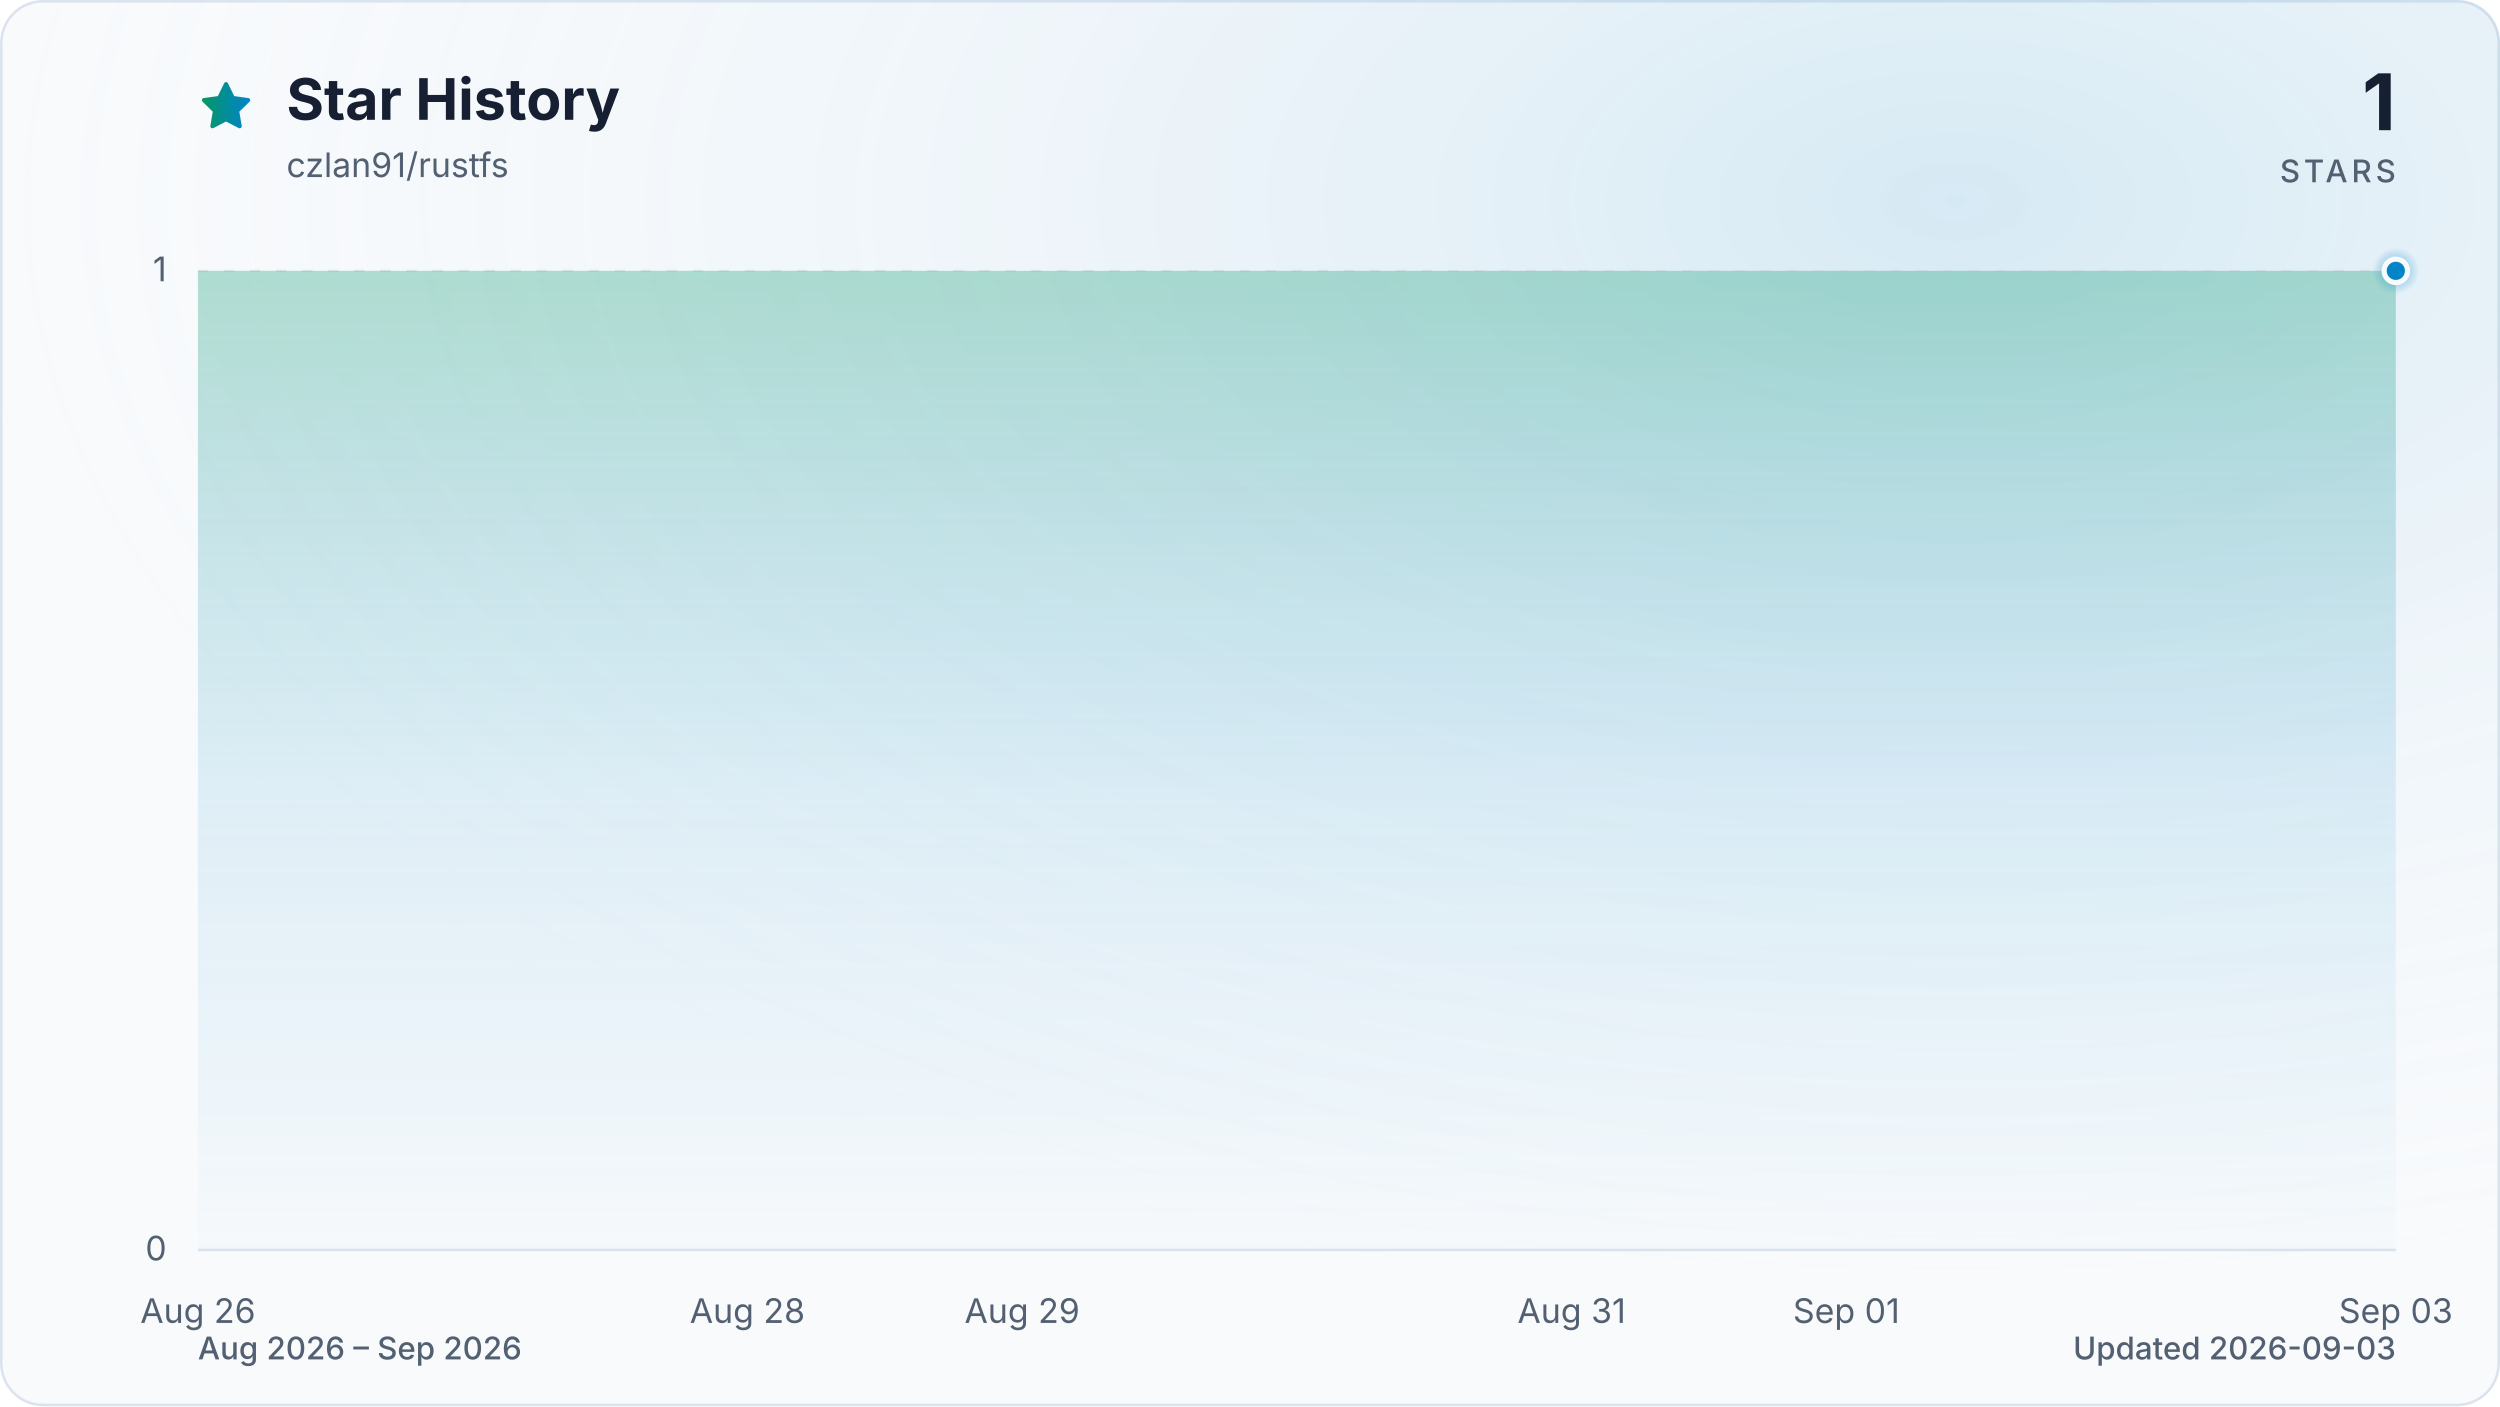
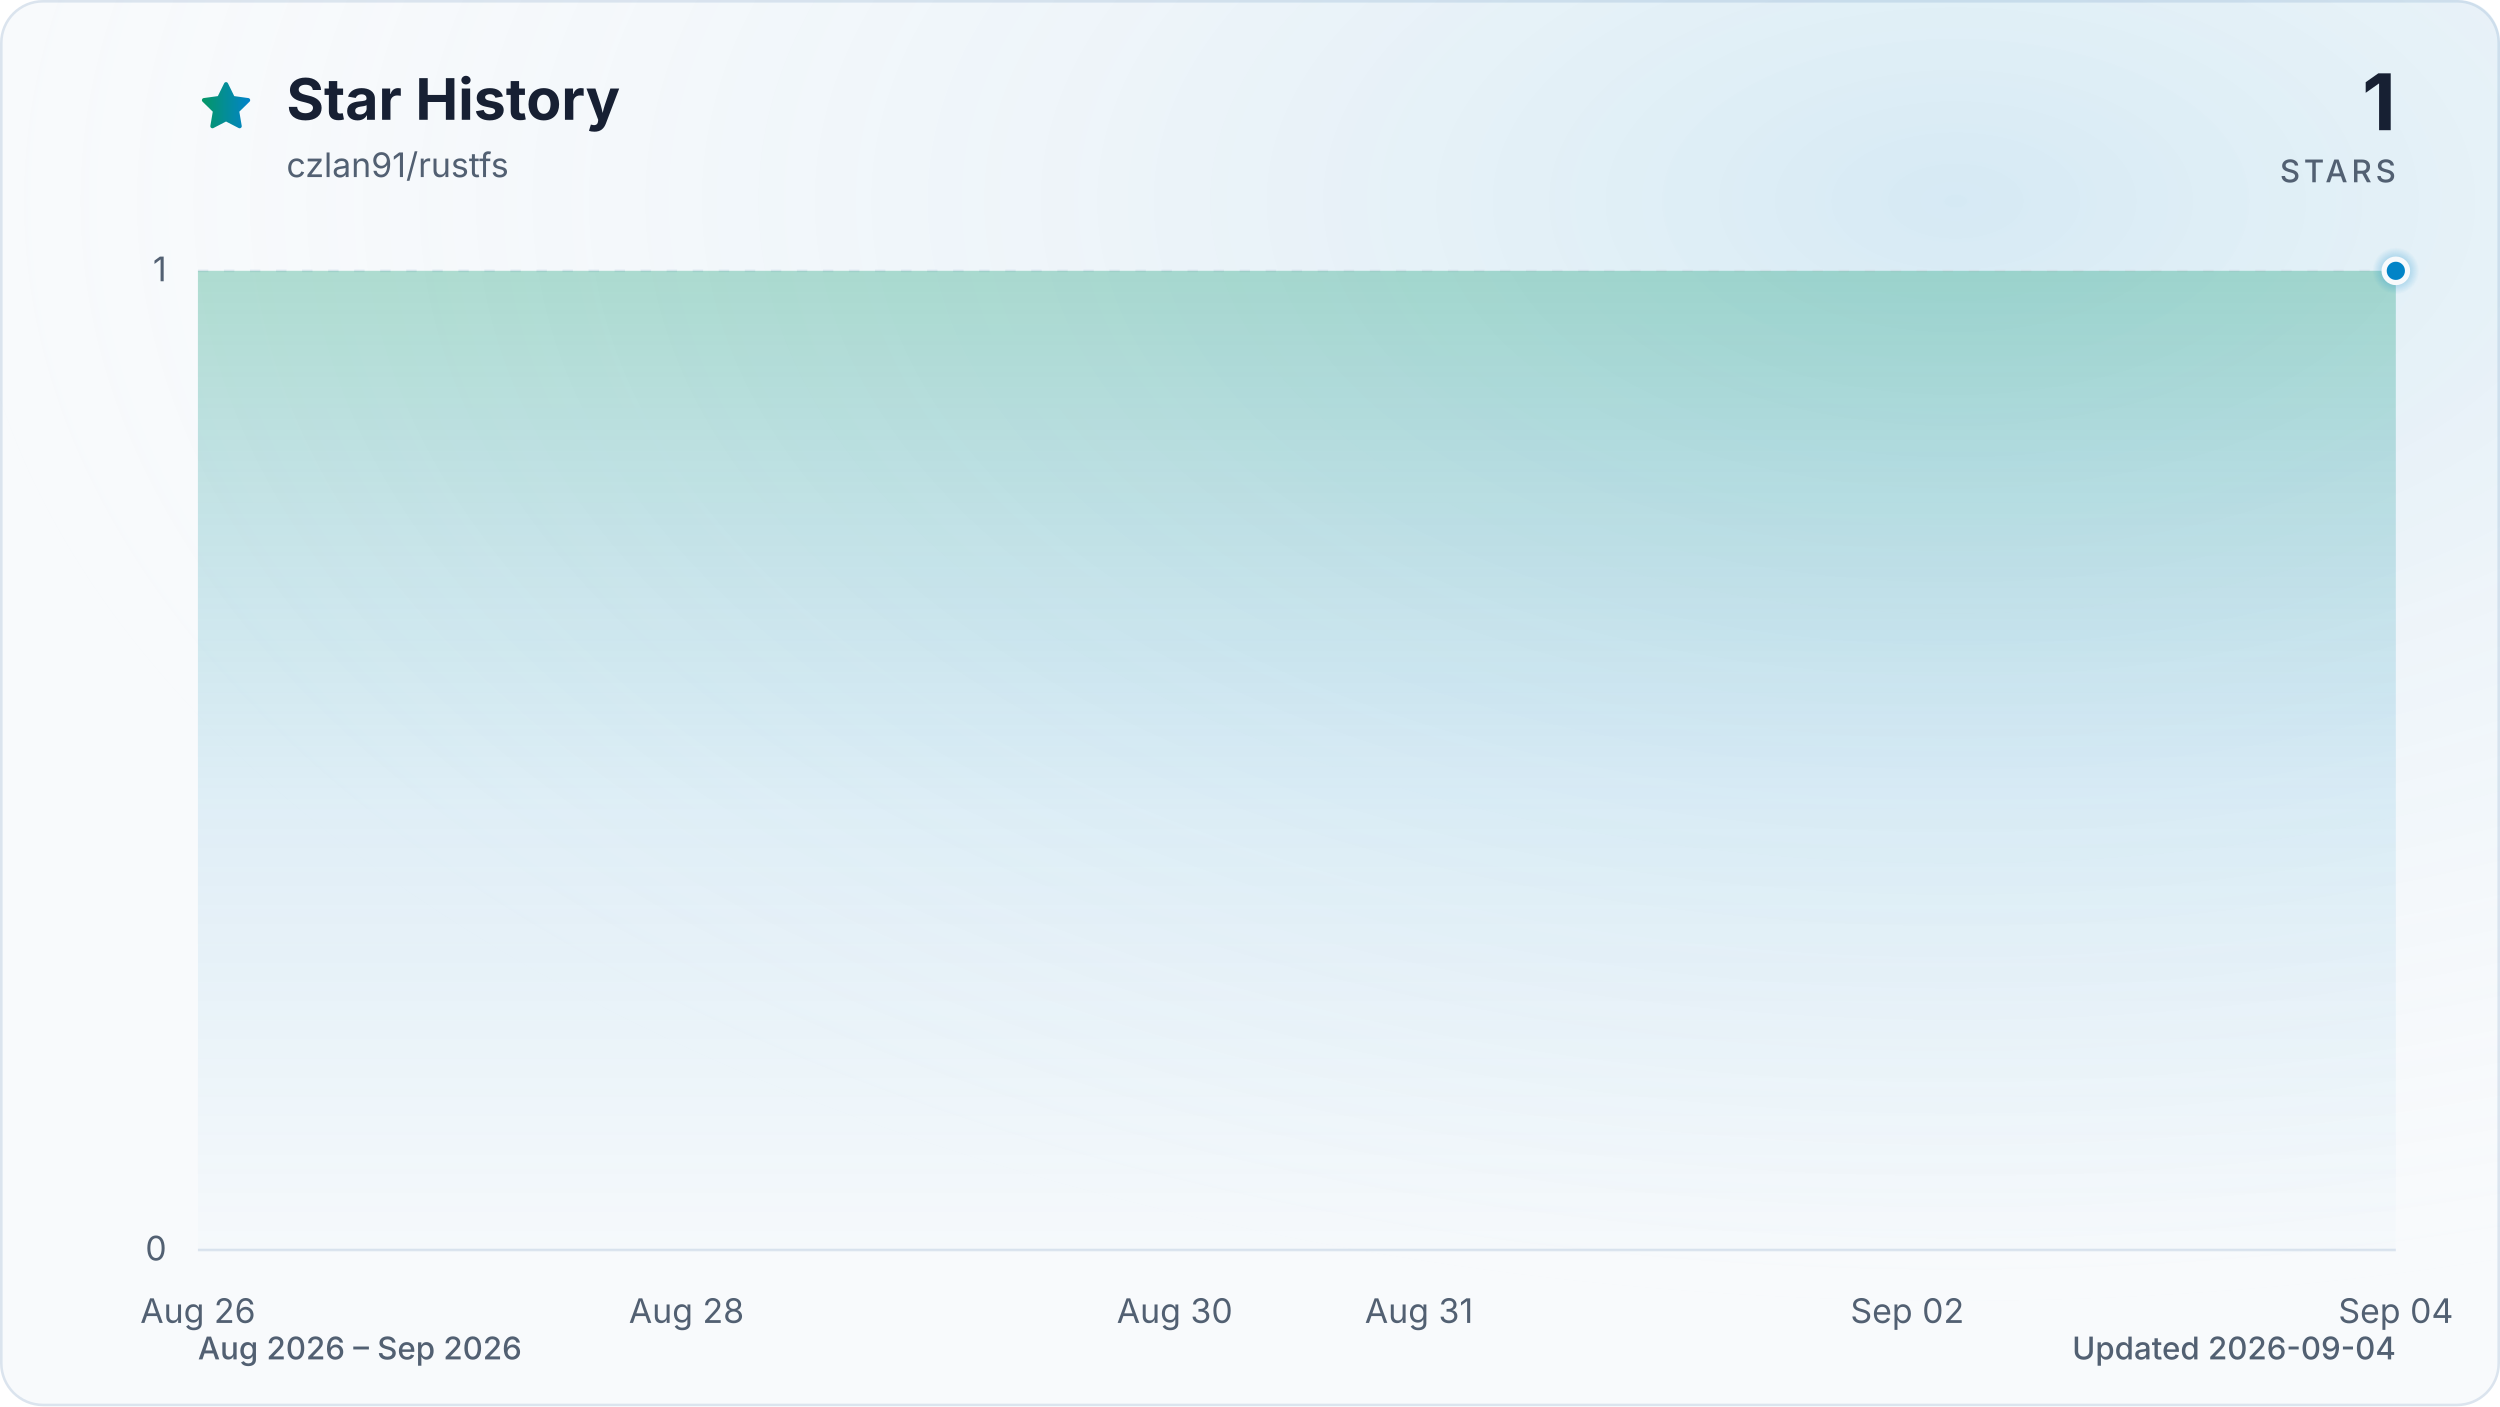
<svg xmlns="http://www.w3.org/2000/svg" viewBox="0 0 960 540" role="img" aria-labelledby="title description" data-style="gradient" data-variant="glow" data-animated="true">
  <defs>
    <linearGradient id="trend" x1="0" y1="0" x2="1" y2="0">
      <stop offset="0%" stop-color="#059669" />
      <stop offset="100%" stop-color="#0284c7" />
    </linearGradient>
    <linearGradient id="area" x1="0" y1="0" x2="0" y2="1">
      <stop offset="0%" stop-color="#059669" stop-opacity="0.30" />
      <stop offset="55%" stop-color="#0284c7" stop-opacity="0.10" />
      <stop offset="100%" stop-color="#0284c7" stop-opacity="0.01" />
    </linearGradient>
    <radialGradient id="marker-halo" cx="50%" cy="50%" r="50%">
      <stop offset="0%" stop-color="#0284c7" stop-opacity="0.55" />
      <stop offset="100%" stop-color="#0284c7" stop-opacity="0" />
    </radialGradient>
    <radialGradient id="surface-glow" cx="78%" cy="14%" r="80%">
      <stop offset="0%" stop-color="#0284c7" stop-opacity="0.14" />
      <stop offset="100%" stop-color="#f8fafc" stop-opacity="0" />
    </radialGradient>
    <filter id="trend-glow" x="-20%" y="-20%" width="140%" height="140%">
      <feGaussianBlur stdDeviation="7" />
    </filter>
  </defs>
  <style>
.trend-enter{transform-box:fill-box;transform-origin:center;animation:trend-enter 520ms cubic-bezier(0.16,1,0.3,1)}
.marker-enter{transform-box:fill-box;transform-origin:center;animation:marker-enter 320ms cubic-bezier(0.16,1,0.3,1) 200ms both}
.marker-pulse{transform-box:fill-box;transform-origin:center;animation:marker-pulse 2.6s ease-out infinite}
@keyframes trend-enter{from{opacity:.35;transform:translateY(10px)}to{opacity:1;transform:translateY(0)}}
@keyframes marker-enter{from{opacity:0;transform:scale(.4)}to{opacity:1;transform:scale(1)}}
@keyframes marker-pulse{0%{opacity:.5;transform:scale(.7)}70%,100%{opacity:0;transform:scale(2.1)}}
@media (prefers-reduced-motion:reduce){.trend-enter,.marker-enter,.marker-pulse{animation:none!important}}
@media (prefers-reduced-motion:reduce){.marker-pulse{opacity:0}}
</style>
  <rect x="0.5" y="0.5" width="959" height="539" fill="#f8fafc" stroke="#dbe4ee" stroke-width="1" rx="16" />
  <rect width="960" height="540" fill="url(#surface-glow)" rx="16" />
  <path d="M12 2.6l2.9 5.9 6.5.9-4.7 4.6 1.1 6.5-5.8-3-5.8 3 1.1-6.5-4.7-4.6 6.5-.9L12 2.6Z" transform="translate(76 30) scale(.9)" fill="url(#trend)" stroke="url(#trend)" stroke-width="1.8" stroke-linejoin="round" aria-hidden="true" />
  <text x="110" y="46" fill="#172033" font-family="ui-sans-serif, system-ui, -apple-system, BlinkMacSystemFont, 'Segoe UI', sans-serif" font-size="22" font-weight="700">Star History</text>
  <text x="110" y="68" fill="#526072" font-family="ui-sans-serif, system-ui, -apple-system, BlinkMacSystemFont, 'Segoe UI', sans-serif" font-size="13">czlan91/rustfs</text>
  <text x="920" y="50" fill="#172033" font-family="ui-sans-serif, system-ui, -apple-system, BlinkMacSystemFont, 'Segoe UI', sans-serif" font-size="30" font-weight="700" text-anchor="end">1</text>
  <text x="920" y="70" fill="#526072" font-family="ui-sans-serif, system-ui, -apple-system, BlinkMacSystemFont, 'Segoe UI', sans-serif" font-size="12" font-weight="500" letter-spacing="1.5" text-anchor="end">STARS</text>
  <line x1="76" y1="480.0" x2="920" y2="480.0" stroke="#dbe4ee" stroke-width="1" stroke-dasharray="0" opacity="1" />
  <text x="64" y="484.0" fill="#526072" font-family="ui-sans-serif, system-ui, -apple-system, BlinkMacSystemFont, 'Segoe UI', sans-serif" font-size="13" text-anchor="end">0</text>
  <line x1="76" y1="104.0" x2="920" y2="104.0" stroke="#dbe4ee" stroke-width="1" stroke-dasharray="4 6" opacity="0.7" />
  <text x="64" y="108.0" fill="#526072" font-family="ui-sans-serif, system-ui, -apple-system, BlinkMacSystemFont, 'Segoe UI', sans-serif" font-size="13" text-anchor="end">1</text>
  <text x="76.0" y="508" fill="#526072" font-family="ui-sans-serif, system-ui, -apple-system, BlinkMacSystemFont, 'Segoe UI', sans-serif" font-size="13" text-anchor="middle">Aug 26</text>
-   <text x="287.0" y="508" fill="#526072" font-family="ui-sans-serif, system-ui, -apple-system, BlinkMacSystemFont, 'Segoe UI', sans-serif" font-size="13" text-anchor="middle">Aug 28</text>
-   <text x="392.5" y="508" fill="#526072" font-family="ui-sans-serif, system-ui, -apple-system, BlinkMacSystemFont, 'Segoe UI', sans-serif" font-size="13" text-anchor="middle">Aug 29</text>
-   <text x="603.5" y="508" fill="#526072" font-family="ui-sans-serif, system-ui, -apple-system, BlinkMacSystemFont, 'Segoe UI', sans-serif" font-size="13" text-anchor="middle">Aug 31</text>
-   <text x="709.0" y="508" fill="#526072" font-family="ui-sans-serif, system-ui, -apple-system, BlinkMacSystemFont, 'Segoe UI', sans-serif" font-size="13" text-anchor="middle">Sep 01</text>
-   <text x="920.0" y="508" fill="#526072" font-family="ui-sans-serif, system-ui, -apple-system, BlinkMacSystemFont, 'Segoe UI', sans-serif" font-size="13" text-anchor="middle">Sep 03</text>
+   <text x="263.6" y="508" fill="#526072" font-family="ui-sans-serif, system-ui, -apple-system, BlinkMacSystemFont, 'Segoe UI', sans-serif" font-size="13" text-anchor="middle">Aug 28</text>
+   <text x="451.1" y="508" fill="#526072" font-family="ui-sans-serif, system-ui, -apple-system, BlinkMacSystemFont, 'Segoe UI', sans-serif" font-size="13" text-anchor="middle">Aug 30</text>
+   <text x="544.9" y="508" fill="#526072" font-family="ui-sans-serif, system-ui, -apple-system, BlinkMacSystemFont, 'Segoe UI', sans-serif" font-size="13" text-anchor="middle">Aug 31</text>
+   <text x="732.4" y="508" fill="#526072" font-family="ui-sans-serif, system-ui, -apple-system, BlinkMacSystemFont, 'Segoe UI', sans-serif" font-size="13" text-anchor="middle">Sep 02</text>
+   <text x="920.0" y="508" fill="#526072" font-family="ui-sans-serif, system-ui, -apple-system, BlinkMacSystemFont, 'Segoe UI', sans-serif" font-size="13" text-anchor="middle">Sep 04</text>
  <g class="trend-enter">
-     <path d="M 76.0 104.0 C 111.2 104.0, 146.3 104.0, 181.5 104.0 C 216.7 104.0, 251.8 104.0, 287.0 104.0 C 322.2 104.0, 357.3 104.0, 392.5 104.0 C 427.7 104.0, 462.8 104.0, 498.0 104.0 C 533.2 104.0, 568.3 104.0, 603.5 104.0 C 638.7 104.0, 673.8 104.0, 709.0 104.0 C 744.2 104.0, 779.3 104.0, 814.5 104.0 C 849.7 104.0, 884.8 104.0, 920.0 104.0 L 920.0 480.0 L 76.0 480.0 Z" fill="url(#area)" />
-     <path d="M 76.0 104.0 C 111.2 104.0, 146.3 104.0, 181.5 104.0 C 216.7 104.0, 251.8 104.0, 287.0 104.0 C 322.2 104.0, 357.3 104.0, 392.5 104.0 C 427.7 104.0, 462.8 104.0, 498.0 104.0 C 533.2 104.0, 568.3 104.0, 603.5 104.0 C 638.7 104.0, 673.8 104.0, 709.0 104.0 C 744.2 104.0, 779.3 104.0, 814.5 104.0 C 849.7 104.0, 884.8 104.0, 920.0 104.0" fill="none" stroke="url(#trend)" stroke-width="12" stroke-linecap="round" stroke-linejoin="round" opacity="0.16" filter="url(#trend-glow)" />
-     <path d="M 76.0 104.0 C 111.2 104.0, 146.3 104.0, 181.5 104.0 C 216.7 104.0, 251.8 104.0, 287.0 104.0 C 322.2 104.0, 357.3 104.0, 392.5 104.0 C 427.7 104.0, 462.8 104.0, 498.0 104.0 C 533.2 104.0, 568.3 104.0, 603.5 104.0 C 638.7 104.0, 673.8 104.0, 709.0 104.0 C 744.2 104.0, 779.3 104.0, 814.5 104.0 C 849.7 104.0, 884.8 104.0, 920.0 104.0" fill="none" stroke="url(#trend)" stroke-width="3" stroke-linecap="round" stroke-linejoin="round" />
+     <path d="M 76.0 104.0 C 107.3 104.0, 138.5 104.0, 169.8 104.0 C 201.0 104.0, 232.3 104.0, 263.6 104.0 C 294.8 104.0, 326.1 104.0, 357.3 104.0 C 388.6 104.0, 419.9 104.0, 451.1 104.0 C 482.4 104.0, 513.6 104.0, 544.9 104.0 C 576.1 104.0, 607.4 104.0, 638.7 104.0 C 669.9 104.0, 701.2 104.0, 732.4 104.0 C 763.7 104.0, 795.0 104.0, 826.2 104.0 C 857.5 104.0, 888.7 104.0, 920.0 104.0 L 920.0 480.0 L 76.0 480.0 Z" fill="url(#area)" />
+     <path d="M 76.0 104.0 C 107.3 104.0, 138.5 104.0, 169.8 104.0 C 201.0 104.0, 232.3 104.0, 263.6 104.0 C 294.8 104.0, 326.1 104.0, 357.3 104.0 C 388.6 104.0, 419.9 104.0, 451.1 104.0 C 482.4 104.0, 513.6 104.0, 544.9 104.0 C 576.1 104.0, 607.4 104.0, 638.7 104.0 C 669.9 104.0, 701.2 104.0, 732.4 104.0 C 763.7 104.0, 795.0 104.0, 826.2 104.0 C 857.5 104.0, 888.7 104.0, 920.0 104.0" fill="none" stroke="url(#trend)" stroke-width="12" stroke-linecap="round" stroke-linejoin="round" opacity="0.16" filter="url(#trend-glow)" />
+     <path d="M 76.0 104.0 C 107.3 104.0, 138.5 104.0, 169.8 104.0 C 201.0 104.0, 232.3 104.0, 263.6 104.0 C 294.8 104.0, 326.1 104.0, 357.3 104.0 C 388.6 104.0, 419.9 104.0, 451.1 104.0 C 482.4 104.0, 513.6 104.0, 544.9 104.0 C 576.1 104.0, 607.4 104.0, 638.7 104.0 C 669.9 104.0, 701.2 104.0, 732.4 104.0 C 763.7 104.0, 795.0 104.0, 826.2 104.0 C 857.5 104.0, 888.7 104.0, 920.0 104.0" fill="none" stroke="url(#trend)" stroke-width="3" stroke-linecap="round" stroke-linejoin="round" />
  </g>
  <g class="marker-enter">
    <circle class="marker-pulse" cx="920.0" cy="104.0" r="9" fill="url(#marker-halo)" />
    <circle cx="920.0" cy="104.0" r="4.5" fill="#0284c7" stroke="#f8fafc" stroke-width="2" />
  </g>
  <text x="76" y="522" fill="#526072" font-family="ui-sans-serif, system-ui, -apple-system, BlinkMacSystemFont, 'Segoe UI', sans-serif" font-size="12" font-weight="500">Aug 2026 – Sep 2026</text>
-   <text x="920" y="522" fill="#526072" font-family="ui-sans-serif, system-ui, -apple-system, BlinkMacSystemFont, 'Segoe UI', sans-serif" font-size="12" font-weight="500" text-anchor="end">Updated 2026-09-03</text>
+   <text x="920" y="522" fill="#526072" font-family="ui-sans-serif, system-ui, -apple-system, BlinkMacSystemFont, 'Segoe UI', sans-serif" font-size="12" font-weight="500" text-anchor="end">Updated 2026-09-04</text>
</svg>
